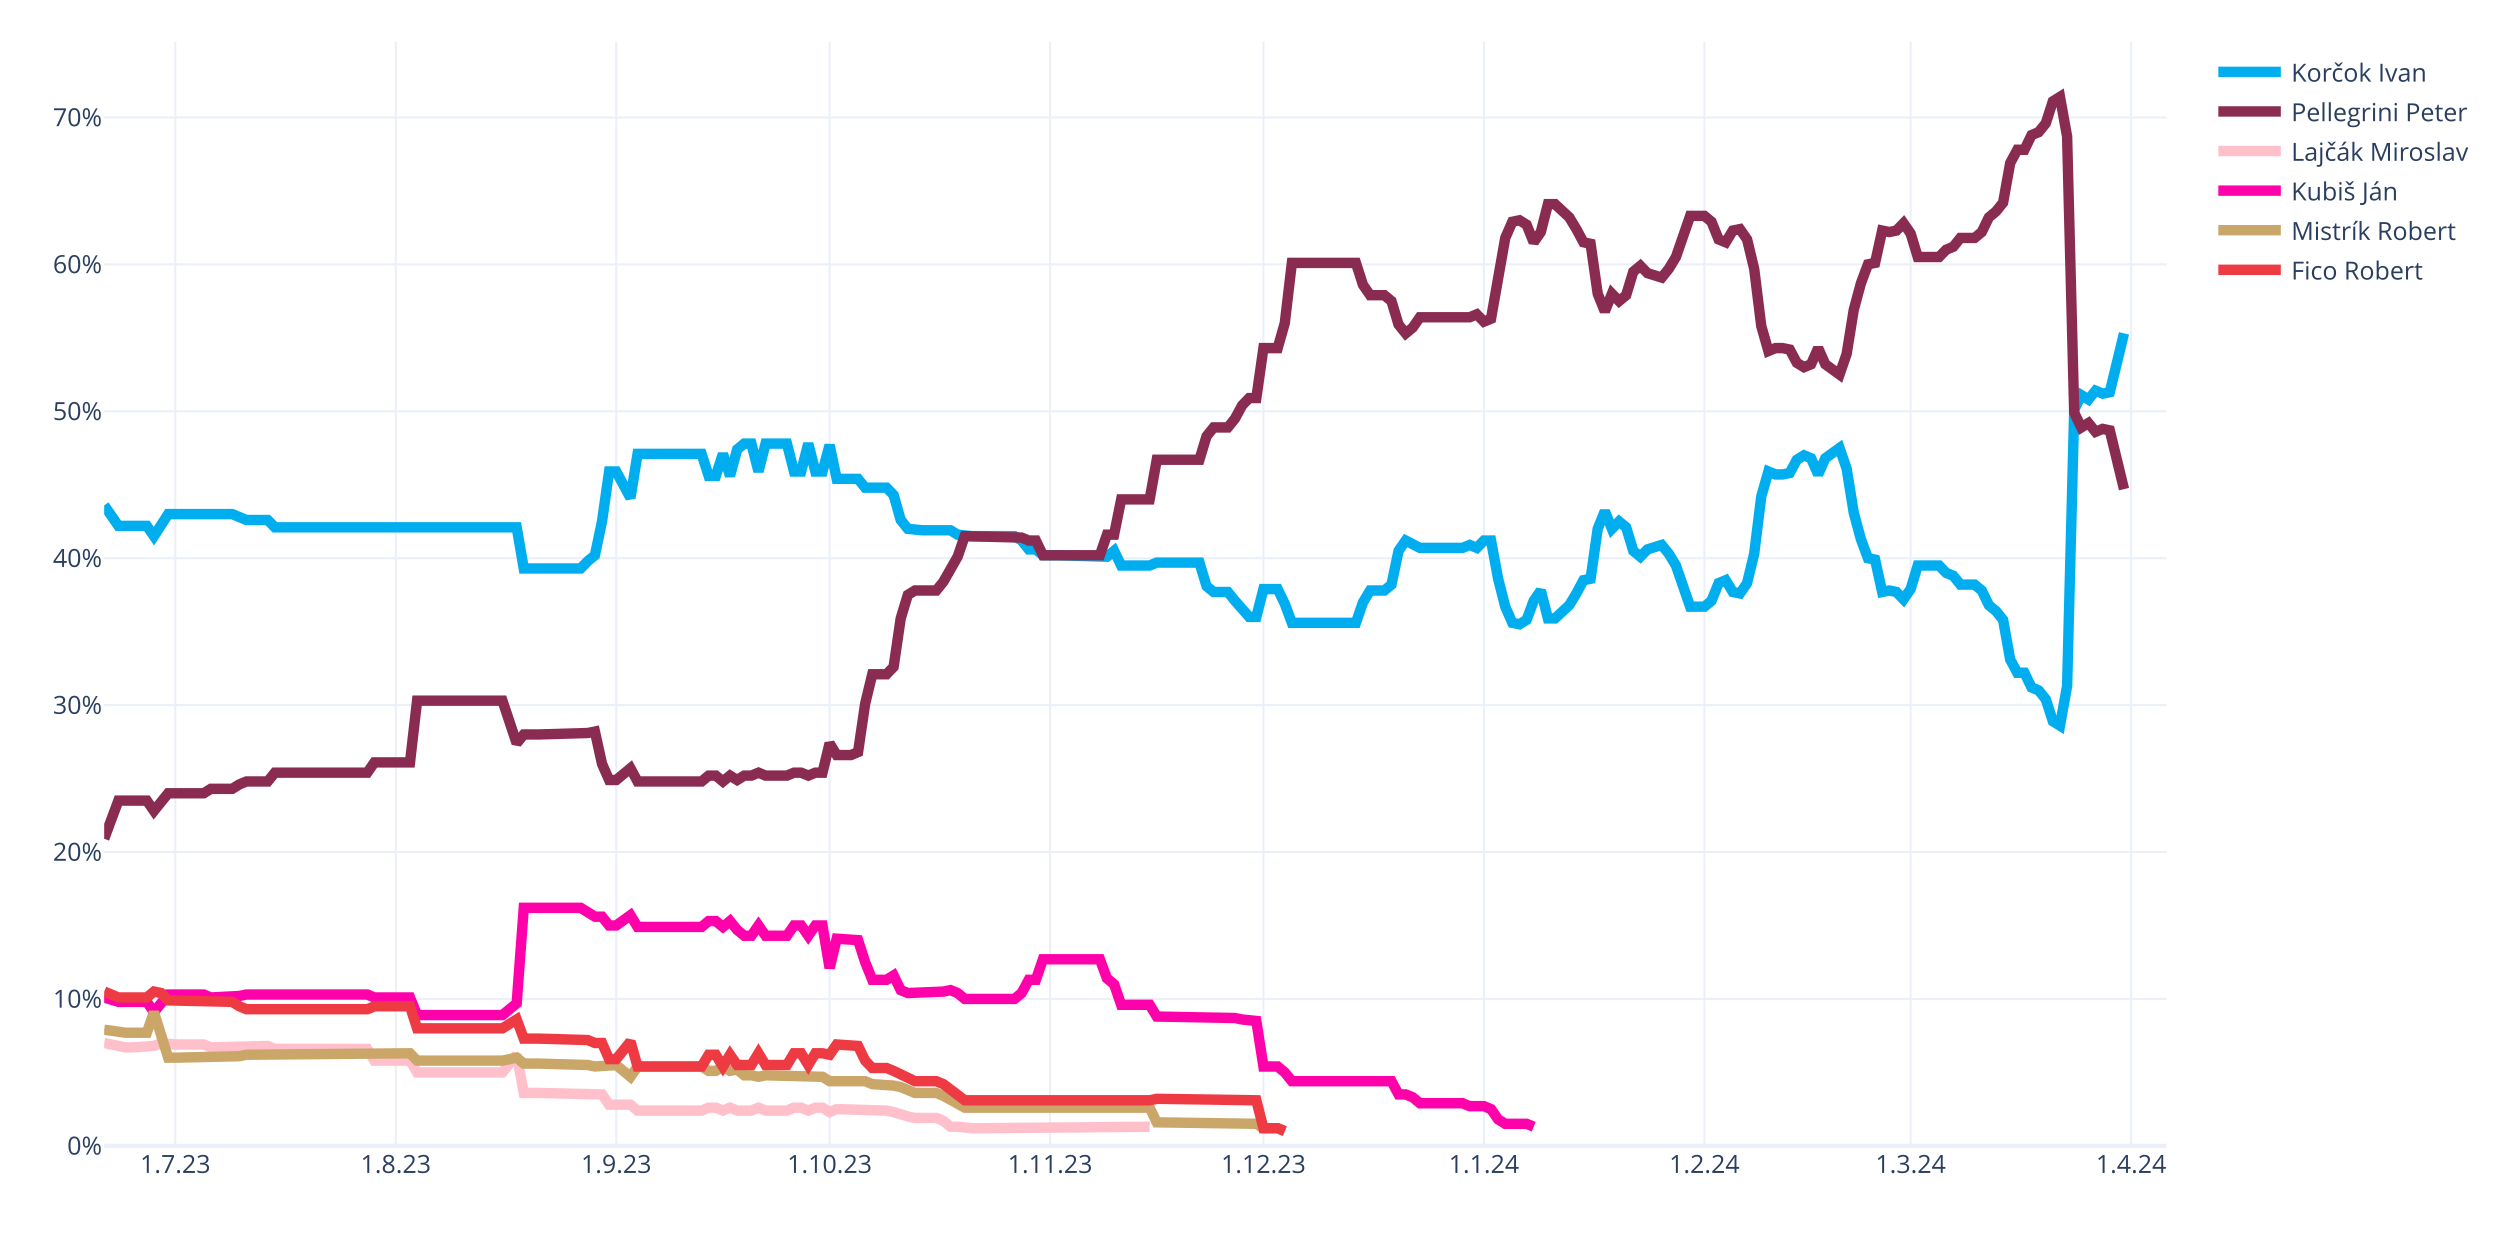
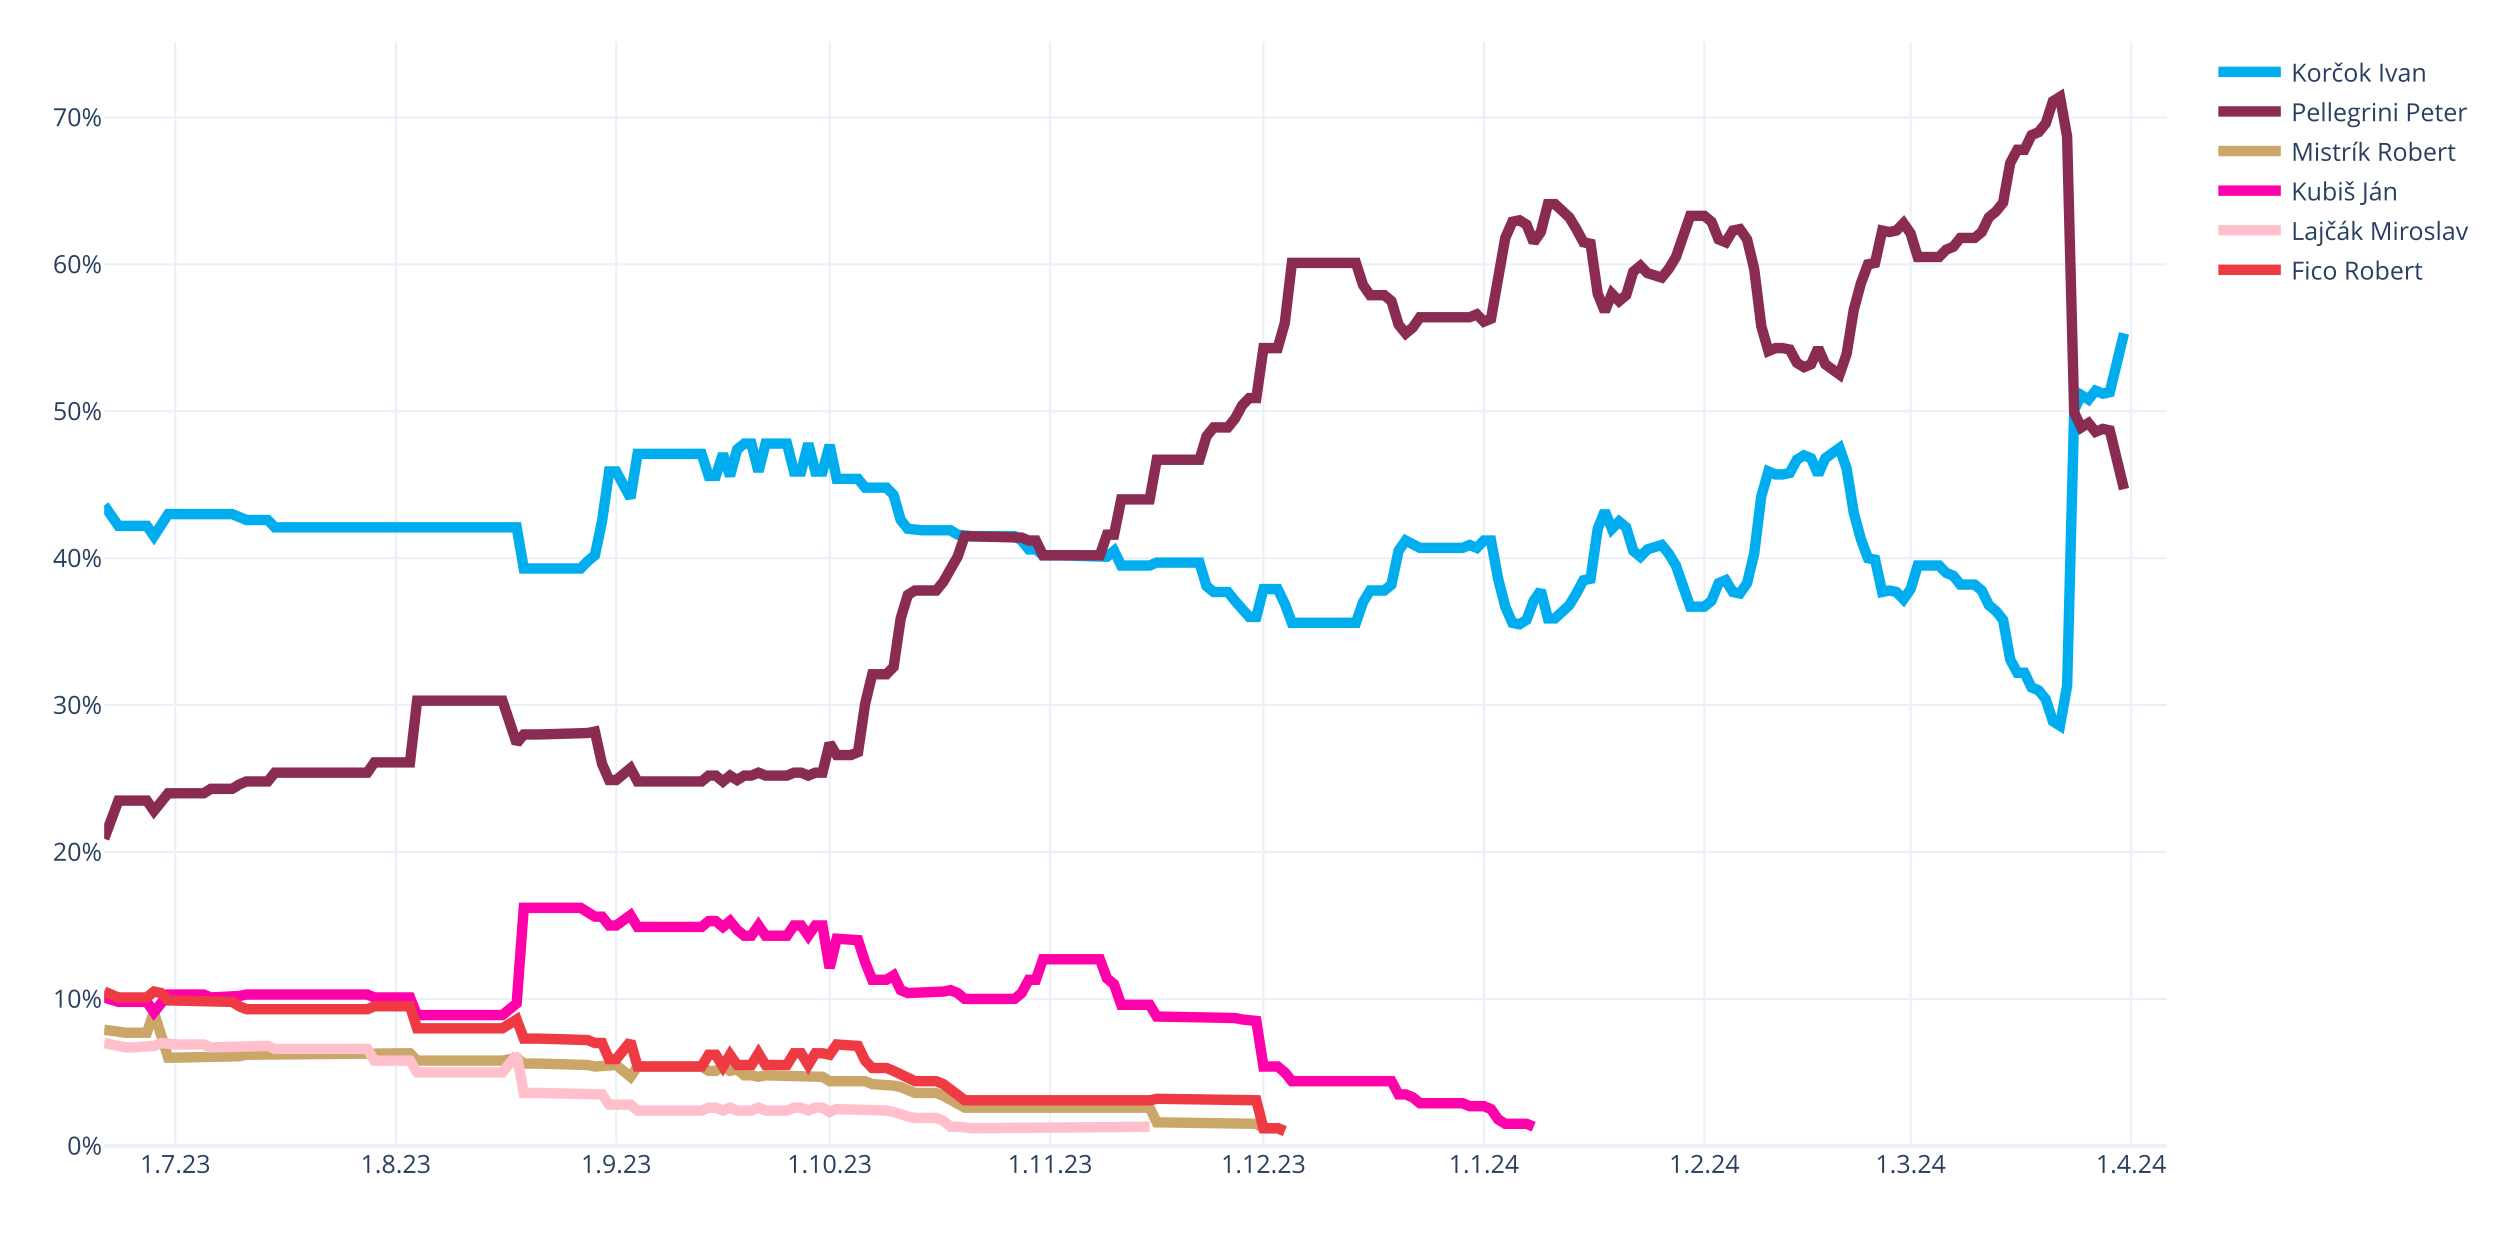
<svg xmlns="http://www.w3.org/2000/svg" class="main-svg" width="1200" height="600" style="" viewBox="0 0 1200 600">
  <rect x="0" y="0" width="1200" height="600" style="fill: rgb(255, 255, 255); fill-opacity: 1;" />
-   <defs id="defs-ae6522">
+   <defs id="defs-a1ce3c">
    <g class="clips">
-       <clipPath id="clipae6522xyplot" class="plotclip">
+       <clipPath id="clipa1ce3cxyplot" class="plotclip">
        <rect width="990" height="530" />
      </clipPath>
-       <clipPath class="axesclip" id="clipae6522x">
+       <clipPath class="axesclip" id="clipa1ce3cx">
        <rect x="50" y="0" width="990" height="600" />
      </clipPath>
-       <clipPath class="axesclip" id="clipae6522y">
+       <clipPath class="axesclip" id="clipa1ce3cy">
        <rect x="0" y="20" width="1200" height="530" />
      </clipPath>
-       <clipPath class="axesclip" id="clipae6522xy">
+       <clipPath class="axesclip" id="clipa1ce3cxy">
        <rect x="50" y="20" width="990" height="530" />
      </clipPath>
    </g>
    <g class="gradients" />
    <g class="patterns" />
  </defs>
  <g class="bglayer" />
  <g class="layer-below">
    <g class="imagelayer" />
    <g class="shapelayer" />
  </g>
  <g class="cartesianlayer">
    <g class="subplot xy">
      <g class="layer-subplot">
        <g class="shapelayer" />
        <g class="imagelayer" />
      </g>
      <g class="minor-gridlayer">
        <g class="x" />
        <g class="y" />
      </g>
      <g class="gridlayer">
        <g class="x">
          <path class="xgrid crisp" transform="translate(84.14,0)" d="M0,20v530" style="stroke: rgb(235, 240, 248); stroke-opacity: 1; stroke-width: 1px;" />
          <path class="xgrid crisp" transform="translate(189.97,0)" d="M0,20v530" style="stroke: rgb(235, 240, 248); stroke-opacity: 1; stroke-width: 1px;" />
          <path class="xgrid crisp" transform="translate(295.79,0)" d="M0,20v530" style="stroke: rgb(235, 240, 248); stroke-opacity: 1; stroke-width: 1px;" />
          <path class="xgrid crisp" transform="translate(398.21,0)" d="M0,20v530" style="stroke: rgb(235, 240, 248); stroke-opacity: 1; stroke-width: 1px;" />
          <path class="xgrid crisp" transform="translate(504.03,0)" d="M0,20v530" style="stroke: rgb(235, 240, 248); stroke-opacity: 1; stroke-width: 1px;" />
          <path class="xgrid crisp" transform="translate(606.45,0)" d="M0,20v530" style="stroke: rgb(235, 240, 248); stroke-opacity: 1; stroke-width: 1px;" />
          <path class="xgrid crisp" transform="translate(712.28,0)" d="M0,20v530" style="stroke: rgb(235, 240, 248); stroke-opacity: 1; stroke-width: 1px;" />
          <path class="xgrid crisp" transform="translate(818.1,0)" d="M0,20v530" style="stroke: rgb(235, 240, 248); stroke-opacity: 1; stroke-width: 1px;" />
          <path class="xgrid crisp" transform="translate(917.1,0)" d="M0,20v530" style="stroke: rgb(235, 240, 248); stroke-opacity: 1; stroke-width: 1px;" />
          <path class="xgrid crisp" transform="translate(1022.93,0)" d="M0,20v530" style="stroke: rgb(235, 240, 248); stroke-opacity: 1; stroke-width: 1px;" />
        </g>
        <g class="y">
          <path class="ygrid crisp" transform="translate(0,479.48)" d="M50,0h990" style="stroke: rgb(235, 240, 248); stroke-opacity: 1; stroke-width: 1px;" />
          <path class="ygrid crisp" transform="translate(0,408.96)" d="M50,0h990" style="stroke: rgb(235, 240, 248); stroke-opacity: 1; stroke-width: 1px;" />
          <path class="ygrid crisp" transform="translate(0,338.45)" d="M50,0h990" style="stroke: rgb(235, 240, 248); stroke-opacity: 1; stroke-width: 1px;" />
          <path class="ygrid crisp" transform="translate(0,267.93)" d="M50,0h990" style="stroke: rgb(235, 240, 248); stroke-opacity: 1; stroke-width: 1px;" />
          <path class="ygrid crisp" transform="translate(0,197.41)" d="M50,0h990" style="stroke: rgb(235, 240, 248); stroke-opacity: 1; stroke-width: 1px;" />
          <path class="ygrid crisp" transform="translate(0,126.89)" d="M50,0h990" style="stroke: rgb(235, 240, 248); stroke-opacity: 1; stroke-width: 1px;" />
          <path class="ygrid crisp" transform="translate(0,56.37)" d="M50,0h990" style="stroke: rgb(235, 240, 248); stroke-opacity: 1; stroke-width: 1px;" />
        </g>
      </g>
      <g class="zerolinelayer">
        <path class="yzl zl crisp" transform="translate(0,550)" d="M50,0h990" style="stroke: rgb(235, 240, 248); stroke-opacity: 1; stroke-width: 2px;" />
      </g>
      <g class="layer-between">
        <g class="shapelayer" />
        <g class="imagelayer" />
      </g>
      <path class="xlines-below" />
      <path class="ylines-below" />
      <g class="overlines-below" />
      <g class="xaxislayer-below" />
      <g class="yaxislayer-below" />
      <g class="overaxes-below" />
      <g class="overplot">
-         <g class="xy" transform="translate(50,20)" clip-path="url(#clipae6522xyplot)">
+         <g class="xy" transform="translate(50,20)" clip-path="url(#clipa1ce3cxyplot)">
          <g class="scatterlayer mlayer">
-             <g class="trace scatter traced95448" style="stroke-miterlimit: 2; opacity: 1;">
+             <g class="trace scatter traced67a97" style="stroke-miterlimit: 2; opacity: 1;">
              <g class="fills" />
              <g class="errorbars" />
              <g class="lines">
                <path class="js-line" d="M0,222.54L6.83,232.41L10.24,232.41L20.48,232.41L23.9,237.35L30.72,226.77L34.14,226.77L61.45,226.77L64.86,228.18L68.28,229.59L71.69,229.59L78.52,229.59L81.93,233.12L198,233.12L201.41,252.86L228.72,252.86L232.14,249.34L235.55,246.52L238.97,230.3L242.38,206.32L245.79,206.32L252.62,219.01L256.03,197.86L286.76,197.86L290.17,208.44L293.59,208.44L297,197.86L300.41,208.44L303.83,195.74L307.24,192.92L310.66,192.92L314.07,206.32L317.48,192.92L327.72,192.92L331.14,206.32L334.55,206.32L337.97,192.92L341.38,206.32L344.79,206.32L348.21,193.63L351.62,209.85L361.86,209.85L365.28,214.08L375.52,214.08L378.93,217.6L382.34,229.59L385.76,233.82L392.59,234.53L396,234.53L406.24,234.53L409.66,236.64L416.48,237.35L419.9,237.35L436.97,237.35L440.38,239.46L443.79,243.7L447.21,243.7L450.62,246.52L457.45,246.52L481.34,247.22L484.76,244.4L488.17,251.45L491.59,251.45L501.83,251.45L505.24,250.04L525.72,250.04L529.14,261.33L532.55,264.15L535.97,264.15L539.38,264.15L542.79,268.38L549.62,276.13L553.03,276.13L556.45,262.74L559.86,262.74L563.28,262.74L566.69,269.79L570.1,278.96L573.52,278.96L600.83,278.96L604.24,269.08L607.66,263.44L611.07,263.44L614.48,263.44L617.9,260.62L621.31,244.4L624.72,239.46L631.55,242.99L634.97,242.99L652.03,242.99L655.45,241.58L658.86,242.99L662.28,239.46L665.69,239.46L669.1,257.8L672.52,271.2L675.93,278.96L679.34,279.66L682.76,277.54L686.17,268.38L689.59,263.44L693,276.84L696.41,276.84L703.24,270.49L706.66,264.85L710.07,258.5L713.48,257.8L716.9,233.82L720.31,225.36L723.72,233.82L727.14,230.3L730.55,233.12L733.97,244.4L737.38,247.22L740.79,243.7L747.62,241.58L751.03,245.81L754.45,251.45L757.86,261.33L761.28,271.2L764.69,271.2L768.1,271.2L771.52,268.38L774.93,259.92L778.34,258.5L781.76,264.15L785.17,264.85L788.59,259.92L792,245.81L795.41,218.31L798.83,206.32L802.24,207.73L805.66,207.73L809.07,207.03L812.48,200.68L815.9,198.56L819.31,199.97L822.72,207.73L826.14,199.97L832.97,195.04L836.38,204.91L839.79,226.07L843.21,238.76L846.62,247.93L850.03,248.63L853.45,264.15L856.86,263.44L860.28,264.15L863.69,267.67L867.1,262.74L870.52,251.45L880.76,251.45L884.17,254.98L887.59,256.39L891,260.62L897.83,260.62L901.24,263.44L904.66,270.49L908.07,273.31L911.48,277.54L914.9,296.58L918.31,302.93L921.72,302.93L925.14,309.98L928.55,311.39L931.97,315.62L935.38,326.2L938.79,328.32L942.21,309.28L945.62,176.7L949.03,169.65L952.45,171.77L955.86,167.54L959.28,168.95L962.69,168.24L969.52,140.03" style="vector-effect: none; fill: none; stroke: rgb(0, 174, 239); stroke-opacity: 1; stroke-width: 5px; opacity: 1;" />
              </g>
              <g class="points" />
              <g class="text" />
            </g>
-             <g class="trace scatter traceb719f2" style="stroke-miterlimit: 2; opacity: 1;">
+             <g class="trace scatter trace38a373" style="stroke-miterlimit: 2; opacity: 1;">
              <g class="fills" />
              <g class="errorbars" />
              <g class="lines">
                <path class="js-line" d="M0,382.62L6.83,364.28L10.24,364.28L20.48,364.28L23.9,369.22L30.72,360.76L34.14,360.76L47.79,360.76L51.21,358.64L61.45,358.64L64.86,356.53L68.28,355.11L71.69,355.11L78.52,355.11L81.93,350.88L126.31,350.88L129.72,345.95L146.79,345.95L150.21,316.33L191.17,316.33L198,336.78L201.41,332.55L208.24,332.55L232.14,331.84L235.55,331.14L238.97,346.65L242.38,354.41L245.79,354.41L249.21,351.59L252.62,348.77L256.03,355.11L286.76,355.11L290.17,352.29L293.59,352.29L297,355.11L300.41,352.29L303.83,354.41L307.24,352.29L310.66,352.29L314.07,350.88L317.48,352.29L327.72,352.29L331.14,350.88L334.55,350.88L337.97,352.29L341.38,350.88L344.79,350.88L348.21,336.78L351.62,342.42L358.45,342.42L361.86,341.01L365.28,317.74L368.69,303.64L375.52,303.64L378.93,300.11L382.34,276.84L385.76,265.56L389.17,263.44L392.59,263.44L399.41,263.44L402.83,259.21L409.66,247.22L413.07,237.35L440.38,238.05L443.79,239.46L447.21,239.46L450.62,246.52L477.93,246.52L481.34,236.64L484.76,236.64L488.17,219.72L501.83,219.72L505.24,200.68L525.72,200.68L529.14,189.4L532.55,185.17L535.97,185.17L539.38,185.17L542.79,180.93L546.21,174.59L549.62,171.06L553.03,171.06L556.45,147.09L563.28,147.09L566.69,135.1L570.1,106.19L573.52,106.19L600.83,106.19L604.24,116.76L607.66,121.7L611.07,121.7L614.48,121.7L617.9,124.52L621.31,135.8L624.72,140.03L628.14,137.21L631.55,132.28L655.45,132.28L658.86,130.87L662.28,134.39L665.69,132.98L672.52,94.2L675.93,86.44L679.34,85.74L682.76,87.85L686.17,96.31L689.59,91.38L693,77.98L696.41,77.98L703.24,84.32L706.66,89.97L710.07,96.31L713.48,97.02L716.9,120.99L720.31,129.46L723.72,120.99L727.14,124.52L730.55,121.7L733.97,110.42L737.38,107.6L740.79,111.12L747.62,113.24L751.03,109.01L754.45,103.36L757.86,93.49L761.28,83.62L764.69,83.62L768.1,83.62L771.52,86.44L774.93,94.9L778.34,96.31L781.76,90.67L785.17,89.97L788.59,94.9L792,109.01L795.41,136.51L798.83,148.5L802.24,147.09L805.66,147.09L809.07,147.79L812.48,154.14L815.9,156.25L819.31,154.84L822.72,147.09L826.14,154.84L832.97,159.78L836.38,149.91L839.79,128.75L843.21,116.06L846.62,106.89L850.03,106.19L853.45,90.67L856.86,91.38L860.28,90.67L863.69,87.15L867.1,92.08L870.52,103.36L880.76,103.36L884.17,99.84L887.59,98.43L891,94.2L897.83,94.2L901.24,91.38L904.66,84.32L908.07,81.5L911.48,77.27L914.9,58.23L918.31,51.89L921.72,51.89L925.14,44.83L928.55,43.42L931.97,39.19L935.38,28.62L938.79,26.5L942.21,45.54L945.62,178.11L949.03,185.17L952.45,183.05L955.86,187.28L959.28,185.87L962.69,186.58L969.52,214.78" style="vector-effect: none; fill: none; stroke: rgb(138, 44, 81); stroke-opacity: 1; stroke-width: 5px; opacity: 1;" />
              </g>
              <g class="points" />
              <g class="text" />
            </g>
-             <g class="trace scatter tracee01d88" style="stroke-miterlimit: 2; opacity: 1;">
+             <g class="trace scatter trace6c2bc8" style="stroke-miterlimit: 2; opacity: 1;">
+               <g class="fills" />
+               <g class="errorbars" />
+               <g class="lines">
+                 <path class="js-line" d="M0,474.29L10.24,475.7L13.66,475.7L20.48,475.7L23.9,465.83L30.72,487.69L34.14,487.69L64.86,486.98L68.28,486.28L146.79,485.57L150.21,489.1L191.17,489.1L198,487.69L201.41,490.51L208.24,490.51L232.14,491.21L235.55,491.92L245.79,491.21L249.21,494.04L252.62,496.86L256.03,491.92L286.76,491.92L290.17,494.04L293.59,494.04L297,491.92L300.41,494.04L303.83,493.33L307.24,496.15L310.66,496.15L314.07,496.86L317.48,496.15L344.79,496.86L348.21,498.97L365.28,498.97L368.69,500.38L378.93,501.09L382.34,501.79L389.17,504.61L392.59,504.61L399.41,504.61L402.83,506.02L413.07,511.67L416.48,511.67L501.83,511.67L505.24,518.72L553.03,519.42L556.45,521.54L563.28,521.54L566.69,522.95" style="vector-effect: none; fill: none; stroke: rgb(202, 166, 105); stroke-opacity: 1; stroke-width: 5px; opacity: 1;" />
+               </g>
+               <g class="points" />
+               <g class="text" />
+             </g>
+             <g class="trace scatter trace152676" style="stroke-miterlimit: 2; opacity: 1;">
+               <g class="fills" />
+               <g class="errorbars" />
+               <g class="lines">
+                 <path class="js-line" d="M0,458.78L6.83,460.89L10.24,460.89L20.48,460.89L23.9,465.83L30.72,457.37L34.14,457.37L47.79,457.37L51.21,458.78L64.86,458.07L68.28,457.37L126.31,457.37L129.72,458.78L146.79,458.78L150.21,467.24L191.17,467.24L198,461.6L201.41,415.76L208.24,415.76L228.72,415.76L232.14,417.88L235.55,419.99L238.97,419.99L242.38,424.22L245.79,424.22L252.62,419.29L256.03,424.93L286.76,424.93L290.17,422.11L293.59,422.11L297,424.93L300.41,422.11L303.83,426.34L307.24,429.16L310.66,429.16L314.07,424.22L317.48,429.16L327.72,429.16L331.14,424.22L334.55,424.22L337.97,429.16L341.38,424.22L344.79,424.22L348.21,444.67L351.62,430.57L361.86,431.27L365.28,441.85L368.69,450.31L372.1,450.31L375.52,450.31L378.93,448.2L382.34,455.25L385.76,456.66L402.83,455.96L406.24,455.25L409.66,456.66L413.07,459.48L436.97,459.48L440.38,456.66L443.79,450.31L447.21,450.31L450.62,440.44L457.45,440.44L477.93,440.44L481.34,449.61L484.76,452.43L488.17,462.3L501.83,462.3L505.24,467.94L542.79,468.65L546.21,469.35L553.03,470.06L556.45,491.92L563.28,491.92L566.69,494.74L570.1,498.97L573.52,498.97L617.9,498.97L621.31,505.32L624.72,505.32L628.14,506.73L631.55,509.55L634.97,509.55L652.03,509.55L655.45,510.96L662.28,510.96L665.69,512.37L669.1,517.31L672.52,519.42L682.76,519.42L686.17,520.83" style="vector-effect: none; fill: none; stroke: rgb(255, 1, 170); stroke-opacity: 1; stroke-width: 5px; opacity: 1;" />
+               </g>
+               <g class="points" />
+               <g class="text" />
+             </g>
+             <g class="trace scatter trace62a016" style="stroke-miterlimit: 2; opacity: 1;">
              <g class="fills" />
              <g class="errorbars" />
              <g class="lines">
                <path class="js-line" d="M0,480.64L10.24,482.75L13.66,482.75L23.9,482.05L27.31,480.64L34.14,481.34L37.55,481.34L47.79,481.34L51.21,482.75L78.52,482.05L81.93,483.46L126.31,483.46L129.72,489.1L146.79,489.1L150.21,494.74L191.17,494.74L198,486.28L201.41,504.61L208.24,504.61L238.97,505.32L242.38,510.25L252.62,510.25L256.03,513.08L286.76,513.08L290.17,511.67L293.59,511.67L297,513.08L300.41,511.67L303.83,513.08L310.66,513.08L314.07,511.67L317.48,513.08L320.9,513.08L327.72,513.08L331.14,511.67L334.55,511.67L337.97,513.08L341.38,511.67L344.79,511.67L348.21,513.78L351.62,512.37L375.52,513.08L378.93,513.78L385.76,515.9L389.17,516.6L399.41,516.6L402.83,518.01L406.24,520.83L409.66,520.83L416.48,521.54L419.9,521.54L501.83,520.83" style="vector-effect: none; fill: none; stroke: rgb(255, 192, 203); stroke-opacity: 1; stroke-width: 5px; opacity: 1;" />
              </g>
              <g class="points" />
              <g class="text" />
            </g>
-             <g class="trace scatter tracea3b2d1" style="stroke-miterlimit: 2; opacity: 1;">
-               <g class="fills" />
-               <g class="errorbars" />
-               <g class="lines">
-                 <path class="js-line" d="M0,458.78L6.83,460.89L10.24,460.89L20.48,460.89L23.9,465.83L30.72,457.37L34.14,457.37L47.79,457.37L51.21,458.78L64.86,458.07L68.28,457.37L126.31,457.37L129.72,458.78L146.79,458.78L150.21,467.24L191.17,467.24L198,461.6L201.41,415.76L208.24,415.76L228.72,415.76L232.14,417.88L235.55,419.99L238.97,419.99L242.38,424.22L245.79,424.22L252.62,419.29L256.03,424.93L286.76,424.93L290.17,422.11L293.59,422.11L297,424.93L300.41,422.11L303.83,426.34L307.24,429.16L310.66,429.16L314.07,424.22L317.48,429.16L327.72,429.16L331.14,424.22L334.55,424.22L337.97,429.16L341.38,424.22L344.79,424.22L348.21,444.67L351.62,430.57L361.86,431.27L365.28,441.85L368.69,450.31L372.1,450.31L375.52,450.31L378.93,448.2L382.34,455.25L385.76,456.66L402.83,455.96L406.24,455.25L409.66,456.66L413.07,459.48L436.97,459.48L440.38,456.66L443.79,450.31L447.21,450.31L450.62,440.44L457.45,440.44L477.93,440.44L481.34,449.61L484.76,452.43L488.17,462.3L501.83,462.3L505.24,467.94L542.79,468.65L546.21,469.35L553.03,470.06L556.45,491.92L563.28,491.92L566.69,494.74L570.1,498.97L573.52,498.97L617.9,498.97L621.31,505.32L624.72,505.32L628.14,506.73L631.55,509.55L634.97,509.55L652.03,509.55L655.45,510.96L662.28,510.96L665.69,512.37L669.1,517.31L672.52,519.42L682.76,519.42L686.17,520.83" style="vector-effect: none; fill: none; stroke: rgb(255, 1, 170); stroke-opacity: 1; stroke-width: 5px; opacity: 1;" />
-               </g>
-               <g class="points" />
-               <g class="text" />
-             </g>
-             <g class="trace scatter traceb5c303" style="stroke-miterlimit: 2; opacity: 1;">
-               <g class="fills" />
-               <g class="errorbars" />
-               <g class="lines">
-                 <path class="js-line" d="M0,474.29L10.24,475.7L13.66,475.7L20.48,475.7L23.9,465.83L30.72,487.69L34.14,487.69L64.86,486.98L68.28,486.28L146.79,485.57L150.21,489.1L191.17,489.1L198,487.69L201.41,490.51L208.24,490.51L232.14,491.21L235.55,491.92L245.79,491.21L249.21,494.04L252.62,496.86L256.03,491.92L286.76,491.92L290.17,494.04L293.59,494.04L297,491.92L300.41,494.04L303.83,493.33L307.24,496.15L310.66,496.15L314.07,496.86L317.48,496.15L344.79,496.86L348.21,498.97L365.28,498.97L368.69,500.38L378.93,501.09L382.34,501.79L389.17,504.61L392.59,504.61L399.41,504.61L402.83,506.02L413.07,511.67L416.48,511.67L501.83,511.67L505.24,518.72L553.03,519.42L556.45,521.54L563.28,521.54L566.69,522.95" style="vector-effect: none; fill: none; stroke: rgb(202, 166, 105); stroke-opacity: 1; stroke-width: 5px; opacity: 1;" />
-               </g>
-               <g class="points" />
-               <g class="text" />
-             </g>
-             <g class="trace scatter trace64504f" style="stroke-miterlimit: 2; opacity: 1;">
+             <g class="trace scatter tracea8efe2" style="stroke-miterlimit: 2; opacity: 1;">
              <g class="fills" />
              <g class="errorbars" />
              <g class="lines">
                <path class="js-line" d="M0,455.96L6.83,458.78L10.24,458.78L20.48,458.78L23.9,455.96L27.31,456.66L30.72,460.19L61.45,460.89L64.86,463.01L68.28,464.42L71.69,464.42L126.31,464.42L129.72,463.01L146.79,463.01L150.21,473.59L191.17,473.59L198,469.35L201.41,478.52L208.24,478.52L232.14,479.23L235.55,480.64L238.97,480.64L242.38,488.39L245.79,488.39L249.21,484.16L252.62,479.93L256.03,491.92L286.76,491.92L290.17,486.28L293.59,486.28L297,491.92L300.41,486.28L303.83,491.21L310.66,491.21L314.07,485.57L317.48,491.21L320.9,491.21L327.72,491.21L331.14,485.57L334.55,485.57L337.97,491.21L341.38,485.57L344.79,485.57L348.21,486.28L351.62,481.34L361.86,482.05L365.28,489.1L368.69,492.63L372.1,492.63L375.52,492.63L378.93,494.04L389.17,498.97L392.59,498.97L399.41,498.97L402.83,500.38L413.07,508.14L416.48,508.14L501.83,508.14L505.24,507.43L553.03,508.14L556.45,521.54L563.28,521.54L566.69,522.95" style="vector-effect: none; fill: none; stroke: rgb(238, 58, 67); stroke-opacity: 1; stroke-width: 5px; opacity: 1;" />
              </g>
              <g class="points" />
              <g class="text" />
            </g>
          </g>
        </g>
      </g>
      <path class="xlines-above crisp" d="M0,0" style="fill: none;" />
      <path class="ylines-above crisp" d="M0,0" style="fill: none;" />
      <g class="overlines-above" />
      <g class="xaxislayer-above">
        <g class="xtick">
          <text text-anchor="middle" x="0" y="563" transform="translate(84.14,0)" style="font-family: 'Open Sans', verdana, arial, sans-serif; font-size: 12px; fill: rgb(42, 63, 95); fill-opacity: 1; white-space: pre; opacity: 1;">1.7.23</text>
        </g>
        <g class="xtick">
          <text text-anchor="middle" x="0" y="563" style="font-family: 'Open Sans', verdana, arial, sans-serif; font-size: 12px; fill: rgb(42, 63, 95); fill-opacity: 1; white-space: pre; opacity: 1;" transform="translate(189.97,0)">1.8.23</text>
        </g>
        <g class="xtick">
          <text text-anchor="middle" x="0" y="563" style="font-family: 'Open Sans', verdana, arial, sans-serif; font-size: 12px; fill: rgb(42, 63, 95); fill-opacity: 1; white-space: pre; opacity: 1;" transform="translate(295.79,0)">1.9.23</text>
        </g>
        <g class="xtick">
          <text text-anchor="middle" x="0" y="563" style="font-family: 'Open Sans', verdana, arial, sans-serif; font-size: 12px; fill: rgb(42, 63, 95); fill-opacity: 1; white-space: pre; opacity: 1;" transform="translate(398.21,0)">1.10.23</text>
        </g>
        <g class="xtick">
          <text text-anchor="middle" x="0" y="563" style="font-family: 'Open Sans', verdana, arial, sans-serif; font-size: 12px; fill: rgb(42, 63, 95); fill-opacity: 1; white-space: pre; opacity: 1;" transform="translate(504.03,0)">1.11.23</text>
        </g>
        <g class="xtick">
          <text text-anchor="middle" x="0" y="563" style="font-family: 'Open Sans', verdana, arial, sans-serif; font-size: 12px; fill: rgb(42, 63, 95); fill-opacity: 1; white-space: pre; opacity: 1;" transform="translate(606.45,0)">1.12.23</text>
        </g>
        <g class="xtick">
          <text text-anchor="middle" x="0" y="563" style="font-family: 'Open Sans', verdana, arial, sans-serif; font-size: 12px; fill: rgb(42, 63, 95); fill-opacity: 1; white-space: pre; opacity: 1;" transform="translate(712.28,0)">1.1.24</text>
        </g>
        <g class="xtick">
          <text text-anchor="middle" x="0" y="563" style="font-family: 'Open Sans', verdana, arial, sans-serif; font-size: 12px; fill: rgb(42, 63, 95); fill-opacity: 1; white-space: pre; opacity: 1;" transform="translate(818.1,0)">1.2.24</text>
        </g>
        <g class="xtick">
          <text text-anchor="middle" x="0" y="563" style="font-family: 'Open Sans', verdana, arial, sans-serif; font-size: 12px; fill: rgb(42, 63, 95); fill-opacity: 1; white-space: pre; opacity: 1;" transform="translate(917.1,0)">1.3.24</text>
        </g>
        <g class="xtick">
          <text text-anchor="middle" x="0" y="563" style="font-family: 'Open Sans', verdana, arial, sans-serif; font-size: 12px; fill: rgb(42, 63, 95); fill-opacity: 1; white-space: pre; opacity: 1;" transform="translate(1022.93,0)">1.4.24</text>
        </g>
      </g>
      <g class="yaxislayer-above">
        <g class="ytick">
          <text text-anchor="end" x="49" y="4.2" transform="translate(0,550)" style="font-family: 'Open Sans', verdana, arial, sans-serif; font-size: 12px; fill: rgb(42, 63, 95); fill-opacity: 1; white-space: pre; opacity: 1;">0%</text>
        </g>
        <g class="ytick">
          <text text-anchor="end" x="49" y="4.2" style="font-family: 'Open Sans', verdana, arial, sans-serif; font-size: 12px; fill: rgb(42, 63, 95); fill-opacity: 1; white-space: pre; opacity: 1;" transform="translate(0,479.48)">10%</text>
        </g>
        <g class="ytick">
          <text text-anchor="end" x="49" y="4.2" style="font-family: 'Open Sans', verdana, arial, sans-serif; font-size: 12px; fill: rgb(42, 63, 95); fill-opacity: 1; white-space: pre; opacity: 1;" transform="translate(0,408.96)">20%</text>
        </g>
        <g class="ytick">
          <text text-anchor="end" x="49" y="4.2" style="font-family: 'Open Sans', verdana, arial, sans-serif; font-size: 12px; fill: rgb(42, 63, 95); fill-opacity: 1; white-space: pre; opacity: 1;" transform="translate(0,338.45)">30%</text>
        </g>
        <g class="ytick">
          <text text-anchor="end" x="49" y="4.2" style="font-family: 'Open Sans', verdana, arial, sans-serif; font-size: 12px; fill: rgb(42, 63, 95); fill-opacity: 1; white-space: pre; opacity: 1;" transform="translate(0,267.93)">40%</text>
        </g>
        <g class="ytick">
          <text text-anchor="end" x="49" y="4.2" style="font-family: 'Open Sans', verdana, arial, sans-serif; font-size: 12px; fill: rgb(42, 63, 95); fill-opacity: 1; white-space: pre; opacity: 1;" transform="translate(0,197.41)">50%</text>
        </g>
        <g class="ytick">
          <text text-anchor="end" x="49" y="4.2" style="font-family: 'Open Sans', verdana, arial, sans-serif; font-size: 12px; fill: rgb(42, 63, 95); fill-opacity: 1; white-space: pre; opacity: 1;" transform="translate(0,126.89)">60%</text>
        </g>
        <g class="ytick">
          <text text-anchor="end" x="49" y="4.2" style="font-family: 'Open Sans', verdana, arial, sans-serif; font-size: 12px; fill: rgb(42, 63, 95); fill-opacity: 1; white-space: pre; opacity: 1;" transform="translate(0,56.37)">70%</text>
        </g>
      </g>
      <g class="overaxes-above" />
    </g>
  </g>
  <g class="polarlayer" />
  <g class="smithlayer" />
  <g class="ternarylayer" />
  <g class="geolayer" />
  <g class="funnelarealayer" />
  <g class="pielayer" />
  <g class="iciclelayer" />
  <g class="treemaplayer" />
  <g class="sunburstlayer" />
  <g class="glimages" />
-   <defs id="topdefs-ae6522">
+   <defs id="topdefs-a1ce3c">
    <g class="clips" />
-     <clipPath id="legendae6522">
+     <clipPath id="legenda1ce3c">
      <rect width="128" height="124" x="0" y="0" />
    </clipPath>
  </defs>
  <g class="layer-above">
    <g class="imagelayer" />
    <g class="shapelayer" />
  </g>
  <g class="infolayer">
    <g class="legend" pointer-events="all" transform="translate(1059.8,20)">
      <rect class="bg" shape-rendering="crispEdges" style="stroke: rgb(68, 68, 68); stroke-opacity: 1; fill: rgb(255, 255, 255); fill-opacity: 1; stroke-width: 0px;" width="128" height="124" x="0" y="0" />
-       <g class="scrollbox" transform="" clip-path="url(#legendae6522)">
+       <g class="scrollbox" transform="" clip-path="url(#legenda1ce3c)">
        <g class="groups">
          <g class="traces" transform="translate(0,14.5)" style="opacity: 1;">
            <text class="legendtext" text-anchor="start" x="40" y="4.68" style="font-family: 'Open Sans', verdana, arial, sans-serif; font-size: 12px; fill: rgb(42, 63, 95); fill-opacity: 1; white-space: pre;">Korčok Ivan</text>
            <g class="layers" style="opacity: 1;">
              <g class="legendfill" />
              <g class="legendlines">
                <path class="js-line" d="M5,0h30" style="fill: none; stroke: rgb(0, 174, 239); stroke-opacity: 1; stroke-width: 5px;" />
              </g>
              <g class="legendsymbols">
                <g class="legendpoints" />
              </g>
            </g>
            <rect class="legendtoggle" x="0" y="-9.5" width="122.703" height="19" style="fill: rgb(0, 0, 0); fill-opacity: 0;" />
          </g>
          <g class="traces" transform="translate(0,33.5)" style="opacity: 1;">
            <text class="legendtext" text-anchor="start" x="40" y="4.68" style="font-family: 'Open Sans', verdana, arial, sans-serif; font-size: 12px; fill: rgb(42, 63, 95); fill-opacity: 1; white-space: pre;">Pellegrini Peter</text>
            <g class="layers" style="opacity: 1;">
              <g class="legendfill" />
              <g class="legendlines">
                <path class="js-line" d="M5,0h30" style="fill: none; stroke: rgb(138, 44, 81); stroke-opacity: 1; stroke-width: 5px;" />
              </g>
              <g class="legendsymbols">
                <g class="legendpoints" />
              </g>
            </g>
            <rect class="legendtoggle" x="0" y="-9.5" width="122.703" height="19" style="fill: rgb(0, 0, 0); fill-opacity: 0;" />
          </g>
          <g class="traces" transform="translate(0,52.5)" style="opacity: 1;">
-             <text class="legendtext" text-anchor="start" x="40" y="4.68" style="font-family: 'Open Sans', verdana, arial, sans-serif; font-size: 12px; fill: rgb(42, 63, 95); fill-opacity: 1; white-space: pre;">Lajčák Miroslav</text>
-             <g class="layers" style="opacity: 1;">
-               <g class="legendfill" />
-               <g class="legendlines">
-                 <path class="js-line" d="M5,0h30" style="fill: none; stroke: rgb(255, 192, 203); stroke-opacity: 1; stroke-width: 5px;" />
+             <text class="legendtext" text-anchor="start" x="40" y="4.68" style="font-family: 'Open Sans', verdana, arial, sans-serif; font-size: 12px; fill: rgb(42, 63, 95); fill-opacity: 1; white-space: pre;">Mistrík Robert</text>
+             <g class="layers" style="opacity: 1;">
+               <g class="legendfill" />
+               <g class="legendlines">
+                 <path class="js-line" d="M5,0h30" style="fill: none; stroke: rgb(202, 166, 105); stroke-opacity: 1; stroke-width: 5px;" />
              </g>
              <g class="legendsymbols">
                <g class="legendpoints" />
              </g>
            </g>
            <rect class="legendtoggle" x="0" y="-9.5" width="122.703" height="19" style="fill: rgb(0, 0, 0); fill-opacity: 0;" />
          </g>
          <g class="traces" transform="translate(0,71.5)" style="opacity: 1;">
            <text class="legendtext" text-anchor="start" x="40" y="4.68" style="font-family: 'Open Sans', verdana, arial, sans-serif; font-size: 12px; fill: rgb(42, 63, 95); fill-opacity: 1; white-space: pre;">Kubiš Ján</text>
            <g class="layers" style="opacity: 1;">
              <g class="legendfill" />
              <g class="legendlines">
                <path class="js-line" d="M5,0h30" style="fill: none; stroke: rgb(255, 1, 170); stroke-opacity: 1; stroke-width: 5px;" />
              </g>
              <g class="legendsymbols">
                <g class="legendpoints" />
              </g>
            </g>
            <rect class="legendtoggle" x="0" y="-9.5" width="122.703" height="19" style="fill: rgb(0, 0, 0); fill-opacity: 0;" />
          </g>
          <g class="traces" transform="translate(0,90.5)" style="opacity: 1;">
-             <text class="legendtext" text-anchor="start" x="40" y="4.68" style="font-family: 'Open Sans', verdana, arial, sans-serif; font-size: 12px; fill: rgb(42, 63, 95); fill-opacity: 1; white-space: pre;">Mistrík Robert</text>
-             <g class="layers" style="opacity: 1;">
-               <g class="legendfill" />
-               <g class="legendlines">
-                 <path class="js-line" d="M5,0h30" style="fill: none; stroke: rgb(202, 166, 105); stroke-opacity: 1; stroke-width: 5px;" />
+             <text class="legendtext" text-anchor="start" x="40" y="4.68" style="font-family: 'Open Sans', verdana, arial, sans-serif; font-size: 12px; fill: rgb(42, 63, 95); fill-opacity: 1; white-space: pre;">Lajčák Miroslav</text>
+             <g class="layers" style="opacity: 1;">
+               <g class="legendfill" />
+               <g class="legendlines">
+                 <path class="js-line" d="M5,0h30" style="fill: none; stroke: rgb(255, 192, 203); stroke-opacity: 1; stroke-width: 5px;" />
              </g>
              <g class="legendsymbols">
                <g class="legendpoints" />
              </g>
            </g>
            <rect class="legendtoggle" x="0" y="-9.5" width="122.703" height="19" style="fill: rgb(0, 0, 0); fill-opacity: 0;" />
          </g>
          <g class="traces" transform="translate(0,109.5)" style="opacity: 1;">
            <text class="legendtext" text-anchor="start" x="40" y="4.68" style="font-family: 'Open Sans', verdana, arial, sans-serif; font-size: 12px; fill: rgb(42, 63, 95); fill-opacity: 1; white-space: pre;">Fico Robert</text>
            <g class="layers" style="opacity: 1;">
              <g class="legendfill" />
              <g class="legendlines">
                <path class="js-line" d="M5,0h30" style="fill: none; stroke: rgb(238, 58, 67); stroke-opacity: 1; stroke-width: 5px;" />
              </g>
              <g class="legendsymbols">
                <g class="legendpoints" />
              </g>
            </g>
            <rect class="legendtoggle" x="0" y="-9.5" width="122.703" height="19" style="fill: rgb(0, 0, 0); fill-opacity: 0;" />
          </g>
        </g>
      </g>
      <rect class="scrollbar" rx="20" ry="3" width="0" height="0" style="fill: rgb(128, 139, 164); fill-opacity: 1;" x="0" y="0" />
    </g>
    <g class="g-gtitle" />
    <g class="g-xtitle" />
    <g class="g-ytitle" />
  </g>
</svg>
